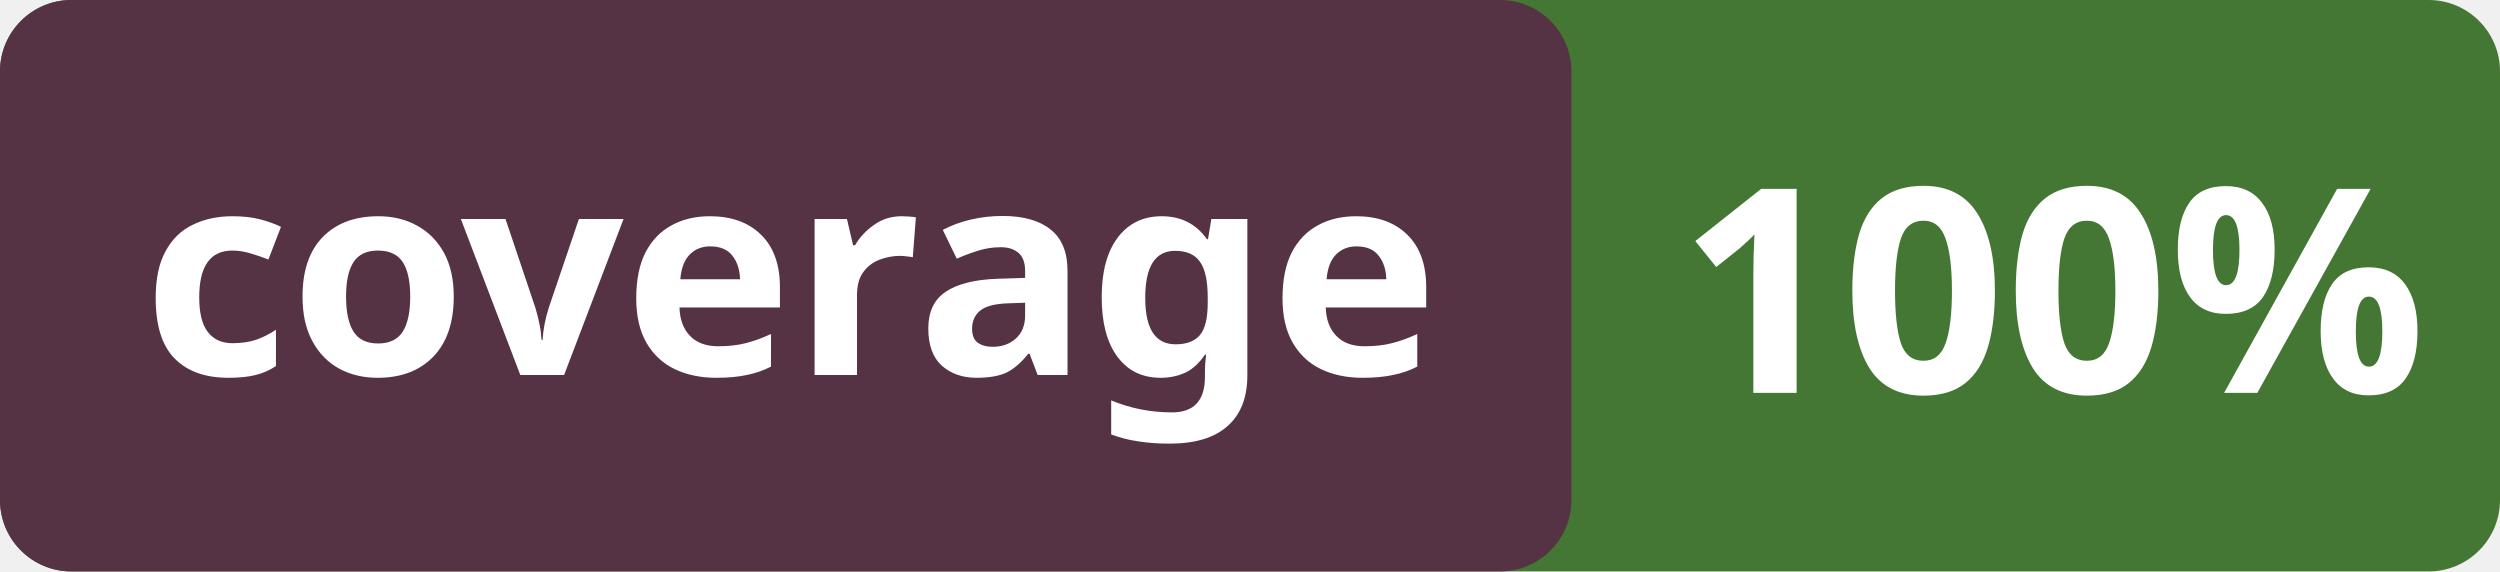
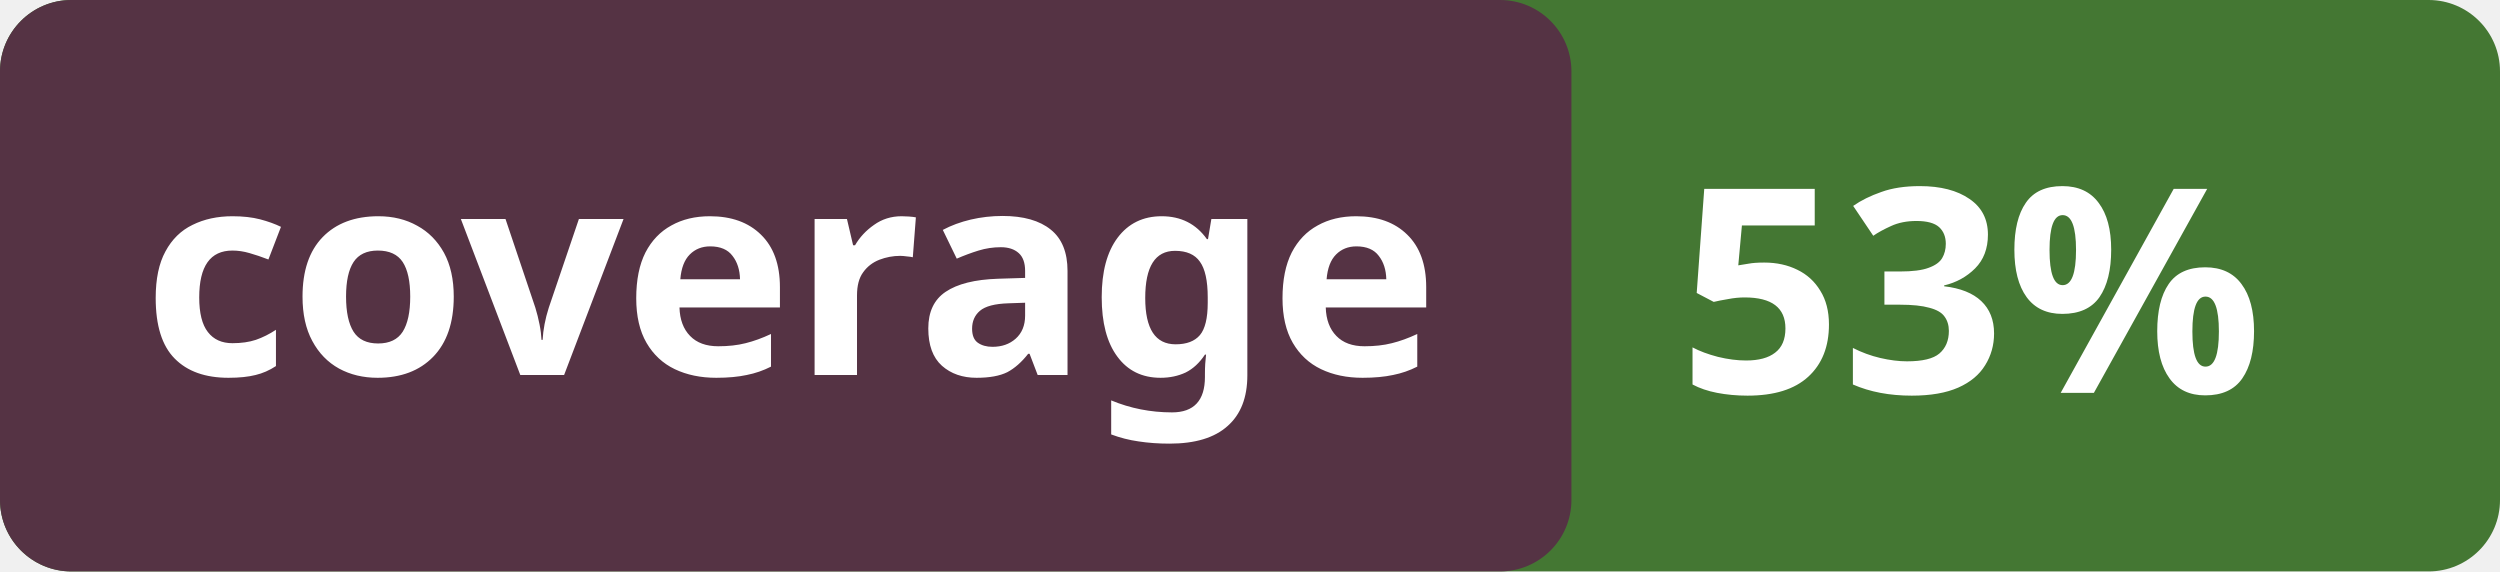
<svg xmlns="http://www.w3.org/2000/svg" viewBox="0 0 140 32" height="20px">
  <style>
        .heavy { font: bold 16px sans-serif; fill:white; }
        .percent { font: bold 16px monotype; fill: white; }
    </style>
  <rect width="140" height="32" fill="#473" rx="4" />
  <rect width="88" height="32" fill="#534" rx="4" />
  <text x="8" y="21" class="heavy">coverage</text>
-   <text x="94" y="22" class="percent">100%</text>
+   <text x="94" y="22" class="percent">53%</text>
</svg>
